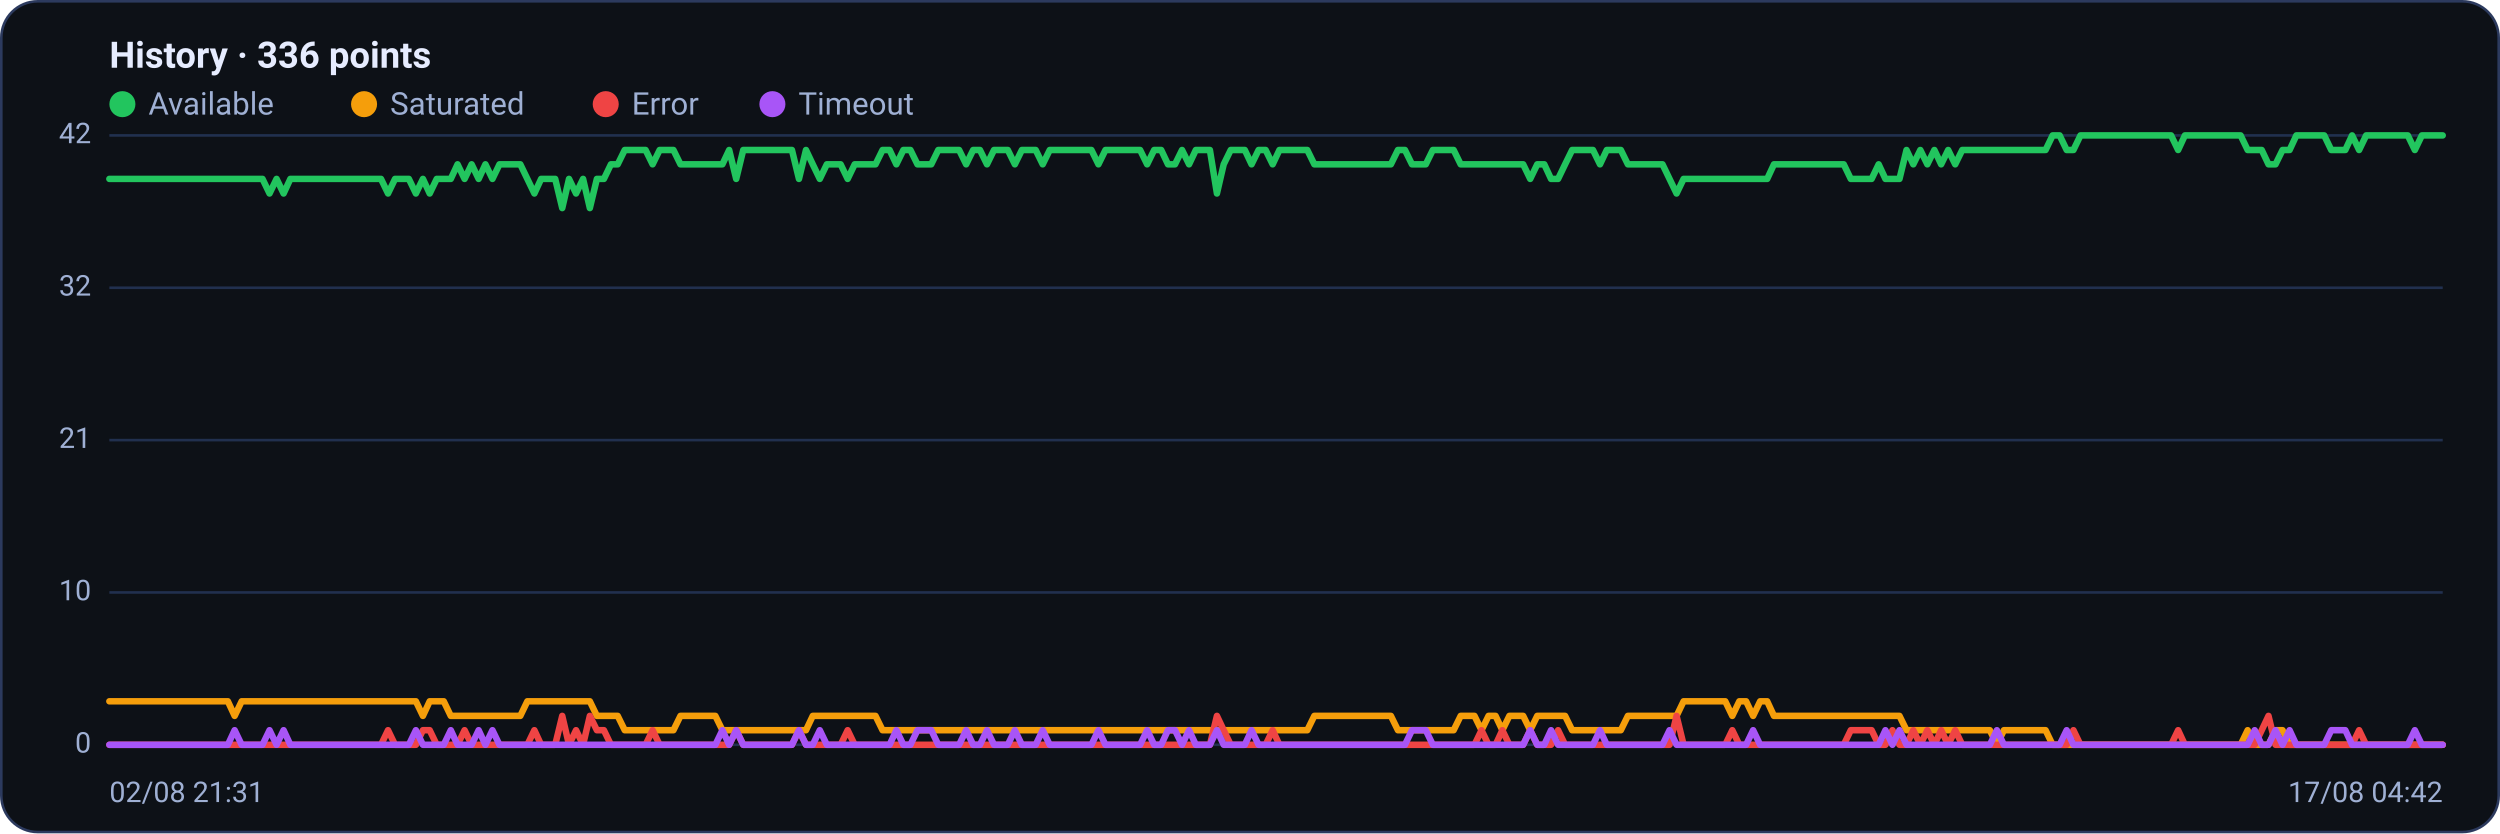
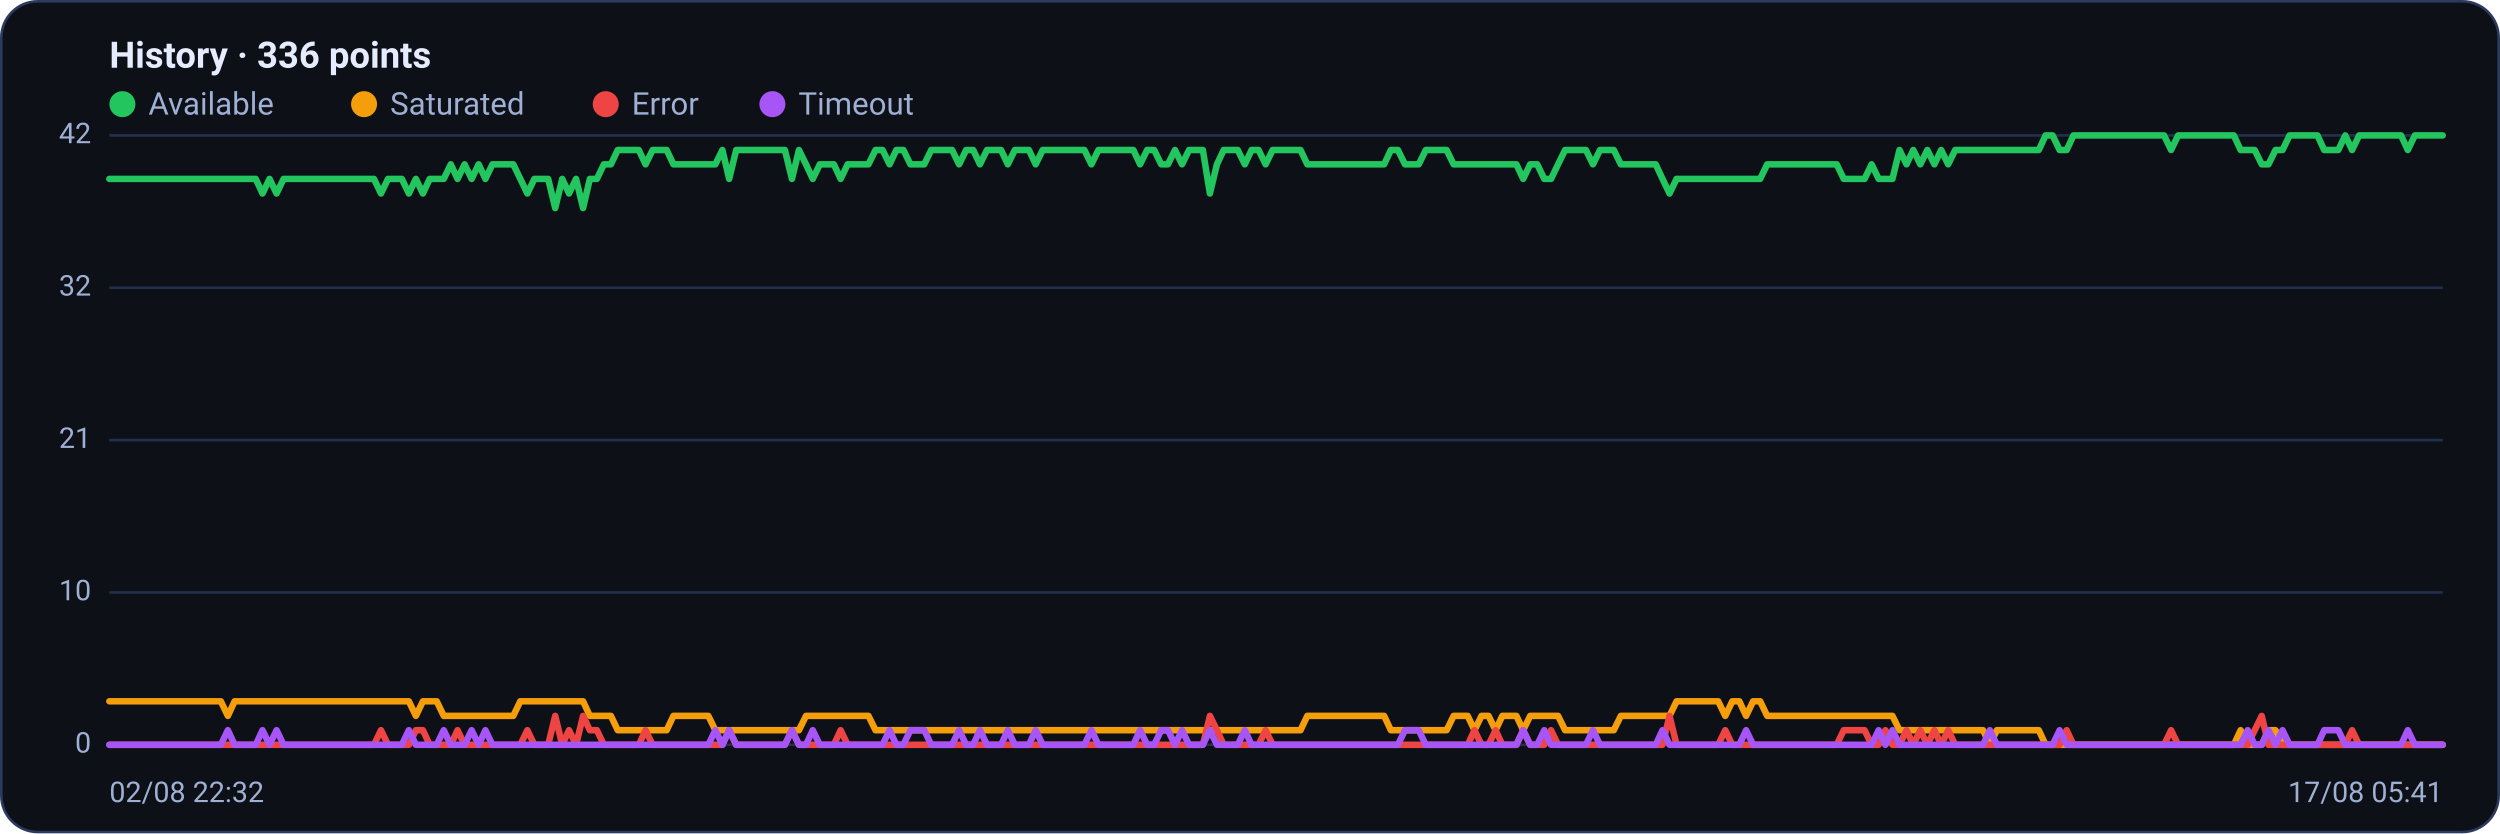
<svg xmlns="http://www.w3.org/2000/svg" viewBox="0 0 960 320" width="960" height="320" font-family="Segoe UI, system-ui, -apple-system, Roboto, Helvetica, Arial, sans-serif" role="img" aria-label="Availability history per region">
  <rect x="0.5" y="0.5" width="959" height="319" rx="14" fill="#0d1117" stroke="#2c3a5e" />
  <text x="42" y="26" font-size="14" font-weight="600" fill="#e6ecff">History · 336 points</text>
  <circle cx="47" cy="40" r="5" fill="#22c55e" />
  <text x="57" y="44" font-size="12" fill="#9fb0d4">Available</text>
  <circle cx="139.8" cy="40" r="5" fill="#f59e0b" />
  <text x="149.8" y="44" font-size="12" fill="#9fb0d4">Saturated</text>
  <circle cx="232.6" cy="40" r="5" fill="#ef4444" />
  <text x="242.6" y="44" font-size="12" fill="#9fb0d4">Error</text>
  <circle cx="296.6" cy="40" r="5" fill="#a855f7" />
  <text x="306.6" y="44" font-size="12" fill="#9fb0d4">Timeout</text>
  <line x1="42" y1="286.0" x2="938" y2="286.0" stroke="#21304f" stroke-width="1" />
  <text x="35" y="289.0" text-anchor="end" font-size="11" fill="#9fb0d4">0</text>
  <line x1="42" y1="227.5" x2="938" y2="227.5" stroke="#21304f" stroke-width="1" />
  <text x="35" y="230.5" text-anchor="end" font-size="11" fill="#9fb0d4">10</text>
  <line x1="42" y1="169.0" x2="938" y2="169.0" stroke="#21304f" stroke-width="1" />
  <text x="35" y="172.0" text-anchor="end" font-size="11" fill="#9fb0d4">21</text>
  <line x1="42" y1="110.5" x2="938" y2="110.5" stroke="#21304f" stroke-width="1" />
  <text x="35" y="113.5" text-anchor="end" font-size="11" fill="#9fb0d4">32</text>
  <line x1="42" y1="52.0" x2="938" y2="52.0" stroke="#21304f" stroke-width="1" />
  <text x="35" y="55.0" text-anchor="end" font-size="11" fill="#9fb0d4">42</text>
-   <polyline fill="none" stroke="#22c55e" stroke-width="2.5" stroke-linejoin="round" stroke-linecap="round" points="42.0,68.7 44.7,68.7 47.3,68.7 50.0,68.7 52.7,68.7 55.4,68.7 58.0,68.7 60.7,68.7 63.4,68.7 66.1,68.7 68.7,68.7 71.4,68.7 74.1,68.7 76.8,68.7 79.4,68.7 82.1,68.7 84.8,68.7 87.5,68.7 90.1,68.7 92.8,68.7 95.5,68.7 98.2,68.7 100.8,68.7 103.5,74.3 106.2,68.7 108.9,74.3 111.5,68.7 114.2,68.7 116.9,68.7 119.6,68.7 122.2,68.7 124.9,68.7 127.6,68.7 130.3,68.7 132.9,68.7 135.6,68.7 138.3,68.7 141.0,68.7 143.6,68.7 146.3,68.7 149.0,74.3 151.7,68.7 154.3,68.7 157.0,68.7 159.7,74.3 162.4,68.7 165.0,74.3 167.7,68.7 170.4,68.7 173.1,68.7 175.7,63.1 178.4,68.7 181.1,63.1 183.8,68.7 186.4,63.1 189.1,68.7 191.8,63.1 194.5,63.1 197.1,63.1 199.8,63.1 202.5,68.7 205.2,74.3 207.8,68.7 210.5,68.7 213.2,68.7 215.9,79.9 218.5,68.7 221.2,74.3 223.9,68.7 226.5,79.9 229.2,68.7 231.9,68.7 234.6,63.1 237.2,63.1 239.9,57.6 242.6,57.6 245.3,57.6 247.9,57.6 250.6,63.1 253.3,57.6 256.0,57.6 258.6,57.6 261.3,63.1 264.0,63.1 266.7,63.1 269.3,63.1 272.0,63.1 274.7,63.1 277.4,63.1 280.0,57.6 282.7,68.7 285.4,57.6 288.1,57.6 290.7,57.6 293.4,57.6 296.1,57.6 298.8,57.6 301.4,57.6 304.1,57.6 306.8,68.7 309.5,57.6 312.1,63.1 314.8,68.7 317.5,63.1 320.2,63.1 322.8,63.1 325.5,68.7 328.2,63.1 330.9,63.1 333.5,63.1 336.2,63.1 338.9,57.6 341.6,57.6 344.2,63.1 346.9,57.6 349.6,57.6 352.3,63.1 354.9,63.1 357.6,63.1 360.3,57.6 363.0,57.6 365.6,57.6 368.3,57.6 371.0,63.1 373.7,57.6 376.3,57.6 379.0,63.1 381.7,57.6 384.4,57.6 387.0,57.6 389.7,63.1 392.4,57.6 395.1,57.6 397.7,57.6 400.4,63.1 403.1,57.6 405.7,57.6 408.4,57.6 411.1,57.6 413.8,57.6 416.4,57.6 419.1,57.6 421.8,63.1 424.5,57.6 427.1,57.6 429.8,57.6 432.5,57.6 435.2,57.6 437.8,57.6 440.5,63.1 443.2,57.6 445.9,57.6 448.5,63.1 451.2,63.1 453.9,57.6 456.6,63.1 459.2,57.6 461.9,57.6 464.6,57.6 467.3,74.3 469.9,63.1 472.6,57.6 475.3,57.6 478.0,57.6 480.6,63.1 483.3,57.6 486.0,57.6 488.7,63.1 491.3,57.6 494.0,57.6 496.7,57.6 499.4,57.6 502.0,57.6 504.7,63.1 507.4,63.1 510.1,63.1 512.7,63.1 515.4,63.1 518.1,63.1 520.8,63.1 523.4,63.1 526.1,63.1 528.8,63.1 531.5,63.1 534.1,63.1 536.8,57.6 539.5,57.6 542.2,63.1 544.8,63.1 547.5,63.1 550.2,57.6 552.9,57.6 555.5,57.6 558.2,57.6 560.9,63.1 563.6,63.1 566.2,63.1 568.9,63.1 571.6,63.1 574.3,63.1 576.9,63.1 579.6,63.1 582.3,63.1 584.9,63.1 587.6,68.7 590.3,63.1 593.0,63.1 595.6,68.7 598.3,68.7 601.0,63.1 603.7,57.6 606.3,57.6 609.0,57.6 611.7,57.6 614.4,63.1 617.0,57.6 619.7,57.6 622.4,57.6 625.1,63.1 627.7,63.1 630.4,63.1 633.1,63.1 635.8,63.1 638.4,63.1 641.1,68.7 643.8,74.3 646.5,68.7 649.1,68.7 651.8,68.7 654.5,68.7 657.2,68.7 659.8,68.7 662.5,68.7 665.2,68.7 667.9,68.7 670.5,68.7 673.2,68.7 675.9,68.7 678.6,68.7 681.2,63.1 683.9,63.1 686.6,63.1 689.3,63.1 691.9,63.1 694.6,63.1 697.3,63.1 700.0,63.1 702.6,63.1 705.3,63.1 708.0,63.1 710.7,68.7 713.3,68.7 716.0,68.7 718.7,68.7 721.4,63.1 724.0,68.7 726.7,68.7 729.4,68.7 732.1,57.6 734.7,63.1 737.4,57.6 740.1,63.1 742.8,57.6 745.4,63.1 748.1,57.6 750.8,63.1 753.5,57.6 756.1,57.6 758.8,57.6 761.5,57.6 764.1,57.6 766.8,57.6 769.5,57.6 772.2,57.6 774.8,57.6 777.5,57.6 780.2,57.6 782.9,57.6 785.5,57.6 788.2,52.0 790.9,52.0 793.6,57.6 796.2,57.6 798.9,52.0 801.6,52.0 804.3,52.0 806.9,52.0 809.6,52.0 812.3,52.0 815.0,52.0 817.6,52.0 820.3,52.0 823.0,52.0 825.7,52.0 828.3,52.0 831.0,52.0 833.7,52.0 836.4,57.6 839.0,52.0 841.7,52.0 844.4,52.0 847.1,52.0 849.7,52.0 852.4,52.0 855.1,52.0 857.8,52.0 860.4,52.0 863.1,57.6 865.8,57.6 868.5,57.6 871.1,63.1 873.8,63.1 876.5,57.6 879.2,57.6 881.8,52.0 884.5,52.0 887.2,52.0 889.9,52.0 892.5,52.0 895.2,57.6 897.9,57.6 900.6,57.6 903.2,52.0 905.9,57.6 908.6,52.0 911.3,52.0 913.9,52.0 916.6,52.0 919.3,52.0 922.0,52.0 924.6,52.0 927.3,57.6 930.0,52.0 932.7,52.0 935.3,52.0 938.0,52.0" />
-   <polyline fill="none" stroke="#f59e0b" stroke-width="2.5" stroke-linejoin="round" stroke-linecap="round" points="42.0,269.3 44.7,269.3 47.3,269.3 50.0,269.3 52.7,269.3 55.4,269.3 58.0,269.3 60.7,269.3 63.4,269.3 66.1,269.3 68.7,269.3 71.4,269.3 74.1,269.3 76.8,269.3 79.4,269.3 82.1,269.3 84.8,269.3 87.5,269.3 90.1,274.9 92.8,269.3 95.5,269.3 98.2,269.3 100.8,269.3 103.5,269.3 106.2,269.3 108.9,269.3 111.5,269.3 114.2,269.3 116.9,269.3 119.6,269.3 122.2,269.3 124.9,269.3 127.6,269.3 130.3,269.3 132.9,269.3 135.6,269.3 138.3,269.3 141.0,269.3 143.6,269.3 146.3,269.3 149.0,269.3 151.7,269.3 154.3,269.3 157.0,269.3 159.7,269.3 162.4,274.9 165.0,269.3 167.7,269.3 170.4,269.3 173.1,274.9 175.7,274.9 178.4,274.9 181.1,274.9 183.8,274.9 186.4,274.9 189.1,274.9 191.8,274.9 194.5,274.9 197.1,274.9 199.8,274.9 202.5,269.3 205.2,269.3 207.8,269.3 210.5,269.3 213.2,269.3 215.9,269.3 218.5,269.3 221.2,269.3 223.9,269.3 226.5,269.3 229.2,274.9 231.9,274.9 234.6,274.9 237.2,274.9 239.9,280.4 242.6,280.4 245.3,280.4 247.9,280.4 250.6,280.4 253.3,280.4 256.0,280.4 258.6,280.4 261.3,274.9 264.0,274.9 266.7,274.9 269.3,274.9 272.0,274.9 274.7,274.9 277.4,280.4 280.0,280.4 282.7,280.4 285.4,280.4 288.1,280.4 290.7,280.4 293.4,280.4 296.1,280.4 298.8,280.4 301.4,280.4 304.1,280.4 306.8,280.4 309.5,280.4 312.1,274.9 314.8,274.9 317.5,274.9 320.2,274.9 322.8,274.9 325.5,274.9 328.2,274.9 330.9,274.9 333.5,274.9 336.2,274.9 338.9,280.4 341.6,280.4 344.2,280.4 346.9,280.4 349.6,280.4 352.3,280.4 354.9,280.4 357.6,280.4 360.3,280.4 363.0,280.4 365.6,280.4 368.3,280.4 371.0,280.4 373.7,280.4 376.3,280.4 379.0,280.4 381.7,280.4 384.4,280.4 387.0,280.4 389.7,280.4 392.4,280.4 395.1,280.4 397.7,280.4 400.4,280.4 403.1,280.4 405.7,280.4 408.4,280.4 411.1,280.4 413.8,280.4 416.4,280.4 419.1,280.4 421.8,280.4 424.5,280.4 427.1,280.4 429.8,280.4 432.5,280.4 435.2,280.4 437.8,280.4 440.5,280.4 443.2,280.4 445.9,280.4 448.5,280.4 451.2,280.4 453.9,280.4 456.6,280.4 459.2,280.4 461.9,280.4 464.6,280.4 467.3,280.4 469.9,280.4 472.6,280.4 475.3,280.4 478.0,280.4 480.6,280.4 483.3,280.4 486.0,280.4 488.7,280.4 491.3,280.4 494.0,280.4 496.7,280.4 499.4,280.4 502.0,280.4 504.7,274.9 507.4,274.9 510.1,274.9 512.7,274.9 515.4,274.9 518.1,274.9 520.8,274.9 523.4,274.9 526.1,274.9 528.8,274.9 531.5,274.9 534.1,274.9 536.8,280.4 539.5,280.4 542.2,280.4 544.8,280.4 547.5,280.4 550.2,280.4 552.9,280.4 555.5,280.4 558.2,280.4 560.9,274.9 563.6,274.9 566.2,274.9 568.9,280.4 571.6,274.9 574.3,274.9 576.9,280.4 579.6,274.9 582.3,274.9 584.9,274.9 587.6,280.4 590.3,274.9 593.0,274.9 595.6,274.9 598.3,274.9 601.0,274.9 603.7,280.4 606.3,280.4 609.0,280.4 611.7,280.4 614.4,280.4 617.0,280.4 619.7,280.4 622.4,280.4 625.1,274.9 627.7,274.9 630.4,274.9 633.1,274.9 635.8,274.9 638.4,274.9 641.1,274.9 643.8,274.9 646.5,269.3 649.1,269.3 651.8,269.3 654.5,269.3 657.2,269.3 659.8,269.3 662.5,269.3 665.2,274.9 667.9,269.3 670.5,269.3 673.2,274.9 675.9,269.3 678.6,269.3 681.2,274.9 683.9,274.9 686.6,274.9 689.3,274.9 691.9,274.9 694.6,274.9 697.3,274.9 700.0,274.9 702.6,274.9 705.3,274.9 708.0,274.9 710.7,274.9 713.3,274.9 716.0,274.9 718.7,274.9 721.4,274.9 724.0,274.9 726.7,274.9 729.4,274.9 732.1,280.4 734.7,280.4 737.4,280.4 740.1,280.4 742.8,280.4 745.4,280.4 748.1,280.4 750.8,280.4 753.5,280.4 756.1,280.4 758.8,280.4 761.5,280.4 764.1,280.4 766.8,286.0 769.5,280.4 772.2,280.4 774.8,280.4 777.5,280.4 780.2,280.4 782.9,280.4 785.5,280.4 788.2,286.0 790.9,286.0 793.6,286.0 796.2,286.0 798.9,286.0 801.6,286.0 804.3,286.0 806.9,286.0 809.6,286.0 812.3,286.0 815.0,286.0 817.6,286.0 820.3,286.0 823.0,286.0 825.7,286.0 828.3,286.0 831.0,286.0 833.7,286.0 836.4,286.0 839.0,286.0 841.7,286.0 844.4,286.0 847.1,286.0 849.7,286.0 852.4,286.0 855.1,286.0 857.8,286.0 860.4,286.0 863.1,280.4 865.8,286.0 868.5,286.0 871.1,286.0 873.8,280.4 876.5,280.4 879.2,286.0 881.8,286.0 884.5,286.0 887.2,286.0 889.9,286.0 892.5,286.0 895.2,286.0 897.9,286.0 900.6,286.0 903.2,286.0 905.9,286.0 908.6,286.0 911.3,286.0 913.9,286.0 916.6,286.0 919.3,286.0 922.0,286.0 924.6,286.0 927.3,286.0 930.0,286.0 932.7,286.0 935.3,286.0 938.0,286.0" />
-   <polyline fill="none" stroke="#ef4444" stroke-width="2.5" stroke-linejoin="round" stroke-linecap="round" points="42.0,286.0 44.7,286.0 47.3,286.0 50.0,286.0 52.7,286.0 55.4,286.0 58.0,286.0 60.7,286.0 63.4,286.0 66.1,286.0 68.7,286.0 71.4,286.0 74.1,286.0 76.8,286.0 79.4,286.0 82.1,286.0 84.8,286.0 87.5,286.0 90.1,286.0 92.8,286.0 95.5,286.0 98.2,286.0 100.8,286.0 103.5,286.0 106.2,286.0 108.9,286.0 111.5,286.0 114.2,286.0 116.9,286.0 119.6,286.0 122.2,286.0 124.9,286.0 127.6,286.0 130.3,286.0 132.9,286.0 135.6,286.0 138.3,286.0 141.0,286.0 143.6,286.0 146.3,286.0 149.0,280.4 151.7,286.0 154.3,286.0 157.0,286.0 159.7,286.0 162.4,280.4 165.0,280.4 167.7,286.0 170.4,286.0 173.1,286.0 175.7,286.0 178.4,280.4 181.1,286.0 183.8,286.0 186.4,286.0 189.1,286.0 191.8,286.0 194.5,286.0 197.1,286.0 199.8,286.0 202.5,286.0 205.2,280.4 207.8,286.0 210.5,286.0 213.2,286.0 215.9,274.9 218.5,286.0 221.2,280.4 223.9,286.0 226.5,274.9 229.2,280.4 231.9,280.4 234.6,286.0 237.2,286.0 239.9,286.0 242.6,286.0 245.3,286.0 247.9,286.0 250.6,280.4 253.3,286.0 256.0,286.0 258.6,286.0 261.3,286.0 264.0,286.0 266.7,286.0 269.3,286.0 272.0,286.0 274.7,286.0 277.4,286.0 280.0,286.0 282.7,280.4 285.4,286.0 288.1,286.0 290.7,286.0 293.4,286.0 296.1,286.0 298.8,286.0 301.4,286.0 304.1,286.0 306.8,280.4 309.5,286.0 312.1,286.0 314.8,286.0 317.5,286.0 320.2,286.0 322.8,286.0 325.5,280.4 328.2,286.0 330.9,286.0 333.5,286.0 336.2,286.0 338.9,286.0 341.6,286.0 344.2,286.0 346.9,286.0 349.6,286.0 352.3,286.0 354.9,286.0 357.6,286.0 360.3,286.0 363.0,286.0 365.6,286.0 368.3,286.0 371.0,286.0 373.7,286.0 376.3,286.0 379.0,286.0 381.7,286.0 384.4,286.0 387.0,286.0 389.7,286.0 392.4,286.0 395.1,286.0 397.7,286.0 400.4,286.0 403.1,286.0 405.7,286.0 408.4,286.0 411.1,286.0 413.8,286.0 416.4,286.0 419.1,286.0 421.8,286.0 424.5,286.0 427.1,286.0 429.8,286.0 432.5,286.0 435.2,286.0 437.8,286.0 440.5,286.0 443.2,286.0 445.9,286.0 448.5,286.0 451.2,286.0 453.9,286.0 456.6,286.0 459.2,286.0 461.9,286.0 464.6,286.0 467.3,274.9 469.9,280.4 472.6,286.0 475.3,286.0 478.0,286.0 480.6,286.0 483.3,286.0 486.0,286.0 488.7,280.4 491.3,286.0 494.0,286.0 496.7,286.0 499.4,286.0 502.0,286.0 504.7,286.0 507.4,286.0 510.1,286.0 512.7,286.0 515.4,286.0 518.1,286.0 520.8,286.0 523.4,286.0 526.1,286.0 528.8,286.0 531.5,286.0 534.1,286.0 536.8,286.0 539.5,286.0 542.2,286.0 544.8,286.0 547.5,286.0 550.2,286.0 552.9,286.0 555.5,286.0 558.2,286.0 560.9,286.0 563.6,286.0 566.2,286.0 568.9,280.4 571.6,286.0 574.3,286.0 576.9,280.4 579.6,286.0 582.3,286.0 584.9,286.0 587.6,280.4 590.3,286.0 593.0,286.0 595.6,286.0 598.3,280.4 601.0,286.0 603.7,286.0 606.3,286.0 609.0,286.0 611.7,286.0 614.4,286.0 617.0,286.0 619.7,286.0 622.4,286.0 625.1,286.0 627.7,286.0 630.4,286.0 633.1,286.0 635.8,286.0 638.4,286.0 641.1,286.0 643.8,274.9 646.5,286.0 649.1,286.0 651.8,286.0 654.5,286.0 657.2,286.0 659.8,286.0 662.5,286.0 665.2,280.4 667.9,286.0 670.5,286.0 673.2,286.0 675.9,286.0 678.6,286.0 681.2,286.0 683.9,286.0 686.6,286.0 689.3,286.0 691.9,286.0 694.6,286.0 697.3,286.0 700.0,286.0 702.6,286.0 705.3,286.0 708.0,286.0 710.7,280.4 713.3,280.4 716.0,280.4 718.7,280.4 721.4,286.0 724.0,286.0 726.7,280.4 729.4,286.0 732.1,286.0 734.7,280.4 737.4,286.0 740.1,280.4 742.8,286.0 745.4,280.4 748.1,286.0 750.8,280.4 753.5,286.0 756.1,286.0 758.8,286.0 761.5,286.0 764.1,286.0 766.8,286.0 769.5,286.0 772.2,286.0 774.8,286.0 777.5,286.0 780.2,286.0 782.9,286.0 785.5,286.0 788.2,286.0 790.9,286.0 793.6,286.0 796.2,280.4 798.9,286.0 801.6,286.0 804.3,286.0 806.9,286.0 809.6,286.0 812.3,286.0 815.0,286.0 817.6,286.0 820.3,286.0 823.0,286.0 825.7,286.0 828.3,286.0 831.0,286.0 833.7,286.0 836.4,280.4 839.0,286.0 841.7,286.0 844.4,286.0 847.1,286.0 849.7,286.0 852.4,286.0 855.1,286.0 857.8,286.0 860.4,286.0 863.1,286.0 865.8,286.0 868.5,280.4 871.1,274.9 873.8,286.0 876.5,286.0 879.2,286.0 881.8,286.0 884.5,286.0 887.2,286.0 889.9,286.0 892.5,286.0 895.2,286.0 897.9,286.0 900.6,286.0 903.2,286.0 905.9,280.4 908.6,286.0 911.3,286.0 913.9,286.0 916.6,286.0 919.3,286.0 922.0,286.0 924.6,286.0 927.3,286.0 930.0,286.0 932.7,286.0 935.3,286.0 938.0,286.0" />
-   <polyline fill="none" stroke="#a855f7" stroke-width="2.5" stroke-linejoin="round" stroke-linecap="round" points="42.0,286.0 44.7,286.0 47.3,286.0 50.0,286.0 52.7,286.0 55.4,286.0 58.0,286.0 60.7,286.0 63.4,286.0 66.1,286.0 68.7,286.0 71.4,286.0 74.1,286.0 76.8,286.0 79.4,286.0 82.1,286.0 84.8,286.0 87.5,286.0 90.1,280.4 92.8,286.0 95.5,286.0 98.2,286.0 100.8,286.0 103.5,280.4 106.2,286.0 108.9,280.4 111.5,286.0 114.2,286.0 116.9,286.0 119.6,286.0 122.2,286.0 124.9,286.0 127.6,286.0 130.3,286.0 132.9,286.0 135.6,286.0 138.3,286.0 141.0,286.0 143.6,286.0 146.3,286.0 149.0,286.0 151.7,286.0 154.3,286.0 157.0,286.0 159.7,280.4 162.4,286.0 165.0,286.0 167.7,286.0 170.4,286.0 173.1,280.4 175.7,286.0 178.4,286.0 181.1,286.0 183.8,280.4 186.4,286.0 189.1,280.4 191.8,286.0 194.5,286.0 197.1,286.0 199.8,286.0 202.5,286.0 205.2,286.0 207.8,286.0 210.5,286.0 213.2,286.0 215.9,286.0 218.5,286.0 221.2,286.0 223.9,286.0 226.5,286.0 229.2,286.0 231.9,286.0 234.6,286.0 237.2,286.0 239.9,286.0 242.6,286.0 245.3,286.0 247.9,286.0 250.6,286.0 253.3,286.0 256.0,286.0 258.6,286.0 261.3,286.0 264.0,286.0 266.7,286.0 269.3,286.0 272.0,286.0 274.7,286.0 277.4,280.4 280.0,286.0 282.7,280.4 285.4,286.0 288.1,286.0 290.7,286.0 293.4,286.0 296.1,286.0 298.8,286.0 301.4,286.0 304.1,286.0 306.8,280.4 309.5,286.0 312.1,286.0 314.8,280.4 317.5,286.0 320.2,286.0 322.8,286.0 325.5,286.0 328.2,286.0 330.9,286.0 333.5,286.0 336.2,286.0 338.9,286.0 341.6,286.0 344.2,280.4 346.9,286.0 349.6,286.0 352.3,280.4 354.9,280.4 357.6,280.4 360.3,286.0 363.0,286.0 365.6,286.0 368.3,286.0 371.0,280.4 373.7,286.0 376.3,286.0 379.0,280.4 381.7,286.0 384.4,286.0 387.0,286.0 389.7,280.4 392.4,286.0 395.1,286.0 397.7,286.0 400.4,280.4 403.1,286.0 405.7,286.0 408.4,286.0 411.1,286.0 413.8,286.0 416.4,286.0 419.1,286.0 421.8,280.4 424.5,286.0 427.1,286.0 429.8,286.0 432.5,286.0 435.2,286.0 437.8,286.0 440.5,280.4 443.2,286.0 445.9,286.0 448.5,280.4 451.2,280.4 453.9,286.0 456.6,280.4 459.2,286.0 461.9,286.0 464.6,286.0 467.3,280.4 469.9,286.0 472.6,286.0 475.3,286.0 478.0,286.0 480.6,280.4 483.3,286.0 486.0,286.0 488.7,286.0 491.3,286.0 494.0,286.0 496.7,286.0 499.4,286.0 502.0,286.0 504.7,286.0 507.4,286.0 510.1,286.0 512.7,286.0 515.4,286.0 518.1,286.0 520.8,286.0 523.4,286.0 526.1,286.0 528.8,286.0 531.5,286.0 534.1,286.0 536.8,286.0 539.5,286.0 542.2,280.4 544.8,280.4 547.5,280.4 550.2,286.0 552.9,286.0 555.5,286.0 558.2,286.0 560.9,286.0 563.6,286.0 566.2,286.0 568.9,286.0 571.6,286.0 574.3,286.0 576.9,286.0 579.6,286.0 582.3,286.0 584.9,286.0 587.6,280.4 590.3,286.0 593.0,286.0 595.6,280.4 598.3,286.0 601.0,286.0 603.7,286.0 606.3,286.0 609.0,286.0 611.7,286.0 614.4,280.4 617.0,286.0 619.7,286.0 622.4,286.0 625.1,286.0 627.7,286.0 630.4,286.0 633.1,286.0 635.8,286.0 638.4,286.0 641.1,280.4 643.8,286.0 646.5,286.0 649.1,286.0 651.8,286.0 654.5,286.0 657.2,286.0 659.8,286.0 662.5,286.0 665.2,286.0 667.9,286.0 670.5,286.0 673.2,280.4 675.9,286.0 678.6,286.0 681.2,286.0 683.9,286.0 686.6,286.0 689.3,286.0 691.9,286.0 694.6,286.0 697.3,286.0 700.0,286.0 702.6,286.0 705.3,286.0 708.0,286.0 710.7,286.0 713.3,286.0 716.0,286.0 718.7,286.0 721.4,286.0 724.0,280.4 726.7,286.0 729.4,280.4 732.1,286.0 734.7,286.0 737.4,286.0 740.1,286.0 742.8,286.0 745.4,286.0 748.1,286.0 750.8,286.0 753.5,286.0 756.1,286.0 758.8,286.0 761.5,286.0 764.1,286.0 766.8,280.4 769.5,286.0 772.2,286.0 774.8,286.0 777.5,286.0 780.2,286.0 782.9,286.0 785.5,286.0 788.2,286.0 790.9,286.0 793.6,280.4 796.2,286.0 798.9,286.0 801.6,286.0 804.3,286.0 806.9,286.0 809.6,286.0 812.3,286.0 815.0,286.0 817.6,286.0 820.3,286.0 823.0,286.0 825.7,286.0 828.3,286.0 831.0,286.0 833.7,286.0 836.4,286.0 839.0,286.0 841.7,286.0 844.4,286.0 847.1,286.0 849.7,286.0 852.4,286.0 855.1,286.0 857.8,286.0 860.4,286.0 863.1,286.0 865.8,280.4 868.5,286.0 871.1,286.0 873.8,280.4 876.5,286.0 879.2,280.4 881.8,286.0 884.5,286.0 887.2,286.0 889.9,286.0 892.5,286.0 895.2,280.4 897.9,280.4 900.6,280.4 903.2,286.0 905.9,286.0 908.6,286.0 911.3,286.0 913.9,286.0 916.6,286.0 919.3,286.0 922.0,286.0 924.6,286.0 927.3,280.4 930.0,286.0 932.7,286.0 935.3,286.0 938.0,286.0" />
-   <text x="42" y="308" font-size="11" fill="#9fb0d4">02/08 21:31</text>
-   <text x="938" y="308" text-anchor="end" font-size="11" fill="#9fb0d4">17/08 04:42</text>
+   <polyline fill="none" stroke="#22c55e" stroke-width="2.5" stroke-linejoin="round" stroke-linecap="round" points="42.0,68.7 44.7,68.7 47.3,68.7 50.0,68.7 52.7,68.7 55.4,68.7 58.0,68.7 60.7,68.7 63.4,68.7 66.1,68.7 68.7,68.7 71.4,68.7 74.1,68.7 76.8,68.7 79.4,68.7 82.1,68.7 84.8,68.7 87.5,68.7 90.1,68.7 92.8,68.7 95.5,68.7 98.2,68.7 100.8,74.3 103.5,68.7 106.2,74.3 108.9,68.7 111.5,68.7 114.2,68.7 116.9,68.7 119.6,68.7 122.2,68.7 124.9,68.7 127.6,68.7 130.3,68.7 132.9,68.7 135.6,68.7 138.3,68.7 141.0,68.7 143.6,68.7 146.3,74.3 149.0,68.7 151.7,68.7 154.3,68.7 157.0,74.3 159.7,68.7 162.4,74.3 165.0,68.7 167.7,68.7 170.4,68.7 173.1,63.1 175.7,68.7 178.4,63.1 181.1,68.7 183.8,63.1 186.4,68.7 189.1,63.1 191.8,63.1 194.5,63.1 197.1,63.1 199.8,68.7 202.5,74.3 205.2,68.7 207.8,68.7 210.5,68.7 213.2,79.9 215.9,68.7 218.5,74.3 221.2,68.7 223.9,79.9 226.5,68.7 229.2,68.7 231.9,63.1 234.6,63.1 237.2,57.6 239.9,57.6 242.6,57.6 245.3,57.6 247.9,63.1 250.6,57.6 253.3,57.6 256.0,57.6 258.6,63.1 261.3,63.1 264.0,63.1 266.7,63.1 269.3,63.1 272.0,63.1 274.7,63.1 277.4,57.6 280.0,68.7 282.7,57.6 285.4,57.6 288.1,57.6 290.7,57.6 293.4,57.6 296.1,57.6 298.8,57.6 301.4,57.6 304.1,68.7 306.8,57.6 309.5,63.1 312.1,68.7 314.8,63.1 317.5,63.1 320.2,63.1 322.8,68.7 325.5,63.1 328.2,63.1 330.9,63.1 333.5,63.1 336.2,57.6 338.9,57.6 341.6,63.1 344.2,57.6 346.9,57.6 349.6,63.1 352.3,63.1 354.9,63.1 357.6,57.6 360.3,57.6 363.0,57.6 365.6,57.6 368.3,63.1 371.0,57.6 373.7,57.6 376.3,63.1 379.0,57.6 381.7,57.6 384.4,57.6 387.0,63.1 389.7,57.6 392.4,57.6 395.1,57.6 397.7,63.1 400.4,57.6 403.1,57.6 405.7,57.6 408.4,57.6 411.1,57.6 413.8,57.6 416.4,57.6 419.1,63.1 421.8,57.6 424.5,57.6 427.1,57.6 429.8,57.6 432.5,57.6 435.2,57.6 437.8,63.1 440.5,57.6 443.2,57.6 445.9,63.1 448.5,63.1 451.2,57.6 453.9,63.1 456.6,57.6 459.2,57.6 461.9,57.6 464.6,74.3 467.3,63.1 469.9,57.6 472.6,57.6 475.3,57.6 478.0,63.1 480.6,57.6 483.3,57.6 486.0,63.1 488.7,57.6 491.3,57.6 494.0,57.6 496.7,57.6 499.4,57.6 502.0,63.1 504.7,63.1 507.4,63.1 510.1,63.1 512.7,63.1 515.4,63.1 518.1,63.1 520.8,63.1 523.4,63.1 526.1,63.1 528.8,63.1 531.5,63.1 534.1,57.6 536.8,57.6 539.5,63.1 542.2,63.1 544.8,63.1 547.5,57.6 550.2,57.6 552.9,57.6 555.5,57.6 558.2,63.1 560.9,63.1 563.6,63.1 566.2,63.1 568.9,63.1 571.6,63.1 574.3,63.1 576.9,63.1 579.6,63.1 582.3,63.1 584.9,68.7 587.6,63.1 590.3,63.1 593.0,68.7 595.6,68.7 598.3,63.1 601.0,57.6 603.7,57.6 606.3,57.6 609.0,57.6 611.7,63.1 614.4,57.6 617.0,57.6 619.7,57.6 622.4,63.1 625.1,63.1 627.7,63.1 630.4,63.1 633.1,63.1 635.8,63.1 638.4,68.7 641.1,74.3 643.8,68.7 646.5,68.7 649.1,68.7 651.8,68.7 654.5,68.7 657.2,68.7 659.8,68.7 662.5,68.7 665.2,68.7 667.9,68.7 670.5,68.7 673.2,68.7 675.9,68.7 678.6,63.1 681.2,63.1 683.9,63.1 686.6,63.1 689.3,63.1 691.9,63.1 694.6,63.1 697.3,63.1 700.0,63.1 702.6,63.1 705.3,63.1 708.0,68.7 710.7,68.7 713.3,68.7 716.0,68.7 718.7,63.1 721.4,68.7 724.0,68.7 726.7,68.7 729.4,57.6 732.1,63.1 734.7,57.6 737.4,63.1 740.1,57.6 742.8,63.1 745.4,57.6 748.1,63.1 750.8,57.6 753.5,57.6 756.1,57.6 758.8,57.6 761.5,57.6 764.1,57.6 766.8,57.6 769.5,57.6 772.2,57.6 774.8,57.6 777.5,57.6 780.2,57.6 782.9,57.6 785.5,52.0 788.2,52.0 790.9,57.6 793.6,57.6 796.2,52.0 798.9,52.0 801.6,52.0 804.3,52.0 806.9,52.0 809.6,52.0 812.3,52.0 815.0,52.0 817.6,52.0 820.3,52.0 823.0,52.0 825.7,52.0 828.3,52.0 831.0,52.0 833.7,57.6 836.4,52.0 839.0,52.0 841.7,52.0 844.4,52.0 847.1,52.0 849.7,52.0 852.4,52.0 855.1,52.0 857.8,52.0 860.4,57.6 863.1,57.6 865.8,57.6 868.5,63.1 871.1,63.1 873.8,57.6 876.5,57.6 879.2,52.0 881.8,52.0 884.5,52.0 887.2,52.0 889.9,52.0 892.5,57.6 895.2,57.6 897.9,57.6 900.6,52.0 903.2,57.6 905.9,52.0 908.6,52.0 911.3,52.0 913.9,52.0 916.6,52.0 919.3,52.0 922.0,52.0 924.6,57.6 927.3,52.0 930.0,52.0 932.7,52.0 935.3,52.0 938.0,52.0" />
+   <polyline fill="none" stroke="#f59e0b" stroke-width="2.5" stroke-linejoin="round" stroke-linecap="round" points="42.0,269.3 44.7,269.3 47.3,269.3 50.0,269.3 52.7,269.3 55.4,269.3 58.0,269.3 60.7,269.3 63.4,269.3 66.1,269.3 68.7,269.3 71.4,269.3 74.1,269.3 76.8,269.3 79.4,269.3 82.1,269.3 84.8,269.3 87.5,274.9 90.1,269.3 92.8,269.3 95.5,269.3 98.2,269.3 100.8,269.3 103.5,269.3 106.2,269.3 108.9,269.3 111.5,269.3 114.2,269.3 116.9,269.3 119.6,269.3 122.2,269.3 124.9,269.3 127.6,269.3 130.3,269.3 132.9,269.3 135.6,269.3 138.3,269.3 141.0,269.3 143.6,269.3 146.3,269.3 149.0,269.3 151.7,269.3 154.3,269.3 157.0,269.3 159.7,274.9 162.4,269.3 165.0,269.3 167.7,269.3 170.4,274.9 173.1,274.9 175.7,274.9 178.4,274.9 181.1,274.9 183.8,274.9 186.4,274.9 189.1,274.9 191.8,274.9 194.5,274.9 197.1,274.9 199.8,269.3 202.5,269.3 205.2,269.3 207.8,269.3 210.5,269.3 213.2,269.3 215.9,269.3 218.5,269.3 221.2,269.3 223.9,269.3 226.5,274.9 229.2,274.9 231.9,274.9 234.6,274.9 237.2,280.4 239.9,280.4 242.6,280.4 245.3,280.4 247.9,280.4 250.6,280.4 253.3,280.4 256.0,280.4 258.6,274.9 261.3,274.9 264.0,274.9 266.7,274.9 269.3,274.9 272.0,274.9 274.7,280.4 277.4,280.4 280.0,280.4 282.7,280.4 285.4,280.4 288.1,280.4 290.7,280.4 293.4,280.4 296.1,280.4 298.8,280.4 301.4,280.4 304.1,280.4 306.8,280.4 309.5,274.9 312.1,274.9 314.8,274.9 317.5,274.9 320.2,274.9 322.8,274.9 325.5,274.9 328.2,274.9 330.9,274.9 333.5,274.9 336.2,280.4 338.9,280.4 341.6,280.4 344.2,280.4 346.9,280.4 349.6,280.4 352.3,280.4 354.9,280.4 357.6,280.4 360.3,280.4 363.0,280.4 365.6,280.4 368.3,280.4 371.0,280.4 373.7,280.4 376.3,280.4 379.0,280.4 381.7,280.4 384.4,280.4 387.0,280.4 389.7,280.4 392.4,280.4 395.1,280.4 397.7,280.4 400.4,280.4 403.1,280.4 405.7,280.4 408.4,280.4 411.1,280.4 413.8,280.4 416.4,280.4 419.1,280.4 421.8,280.4 424.5,280.4 427.1,280.4 429.8,280.4 432.5,280.4 435.2,280.4 437.8,280.4 440.5,280.4 443.2,280.4 445.9,280.4 448.5,280.4 451.2,280.4 453.9,280.4 456.6,280.4 459.2,280.4 461.9,280.4 464.6,280.4 467.3,280.4 469.9,280.4 472.6,280.4 475.3,280.4 478.0,280.4 480.6,280.4 483.3,280.4 486.0,280.4 488.7,280.4 491.3,280.4 494.0,280.4 496.7,280.4 499.4,280.4 502.0,274.9 504.7,274.9 507.4,274.9 510.1,274.9 512.7,274.9 515.4,274.9 518.1,274.9 520.8,274.9 523.4,274.9 526.1,274.9 528.8,274.9 531.5,274.9 534.1,280.4 536.8,280.4 539.5,280.4 542.2,280.4 544.8,280.4 547.5,280.4 550.2,280.4 552.9,280.4 555.5,280.4 558.2,274.9 560.9,274.9 563.6,274.9 566.2,280.4 568.9,274.9 571.6,274.9 574.3,280.4 576.9,274.9 579.6,274.9 582.3,274.9 584.9,280.4 587.6,274.9 590.3,274.9 593.0,274.9 595.6,274.9 598.3,274.9 601.0,280.4 603.7,280.4 606.3,280.4 609.0,280.4 611.7,280.4 614.4,280.4 617.0,280.4 619.7,280.4 622.4,274.9 625.1,274.9 627.7,274.9 630.4,274.9 633.1,274.9 635.8,274.9 638.4,274.9 641.1,274.9 643.8,269.3 646.5,269.3 649.1,269.3 651.8,269.3 654.5,269.3 657.2,269.3 659.8,269.3 662.5,274.9 665.2,269.3 667.9,269.3 670.5,274.9 673.2,269.3 675.9,269.3 678.6,274.9 681.2,274.9 683.9,274.9 686.6,274.9 689.3,274.9 691.9,274.9 694.6,274.9 697.3,274.9 700.0,274.9 702.6,274.9 705.3,274.9 708.0,274.9 710.7,274.9 713.3,274.9 716.0,274.9 718.7,274.9 721.4,274.9 724.0,274.9 726.7,274.9 729.4,280.4 732.1,280.4 734.7,280.4 737.4,280.4 740.1,280.4 742.8,280.4 745.4,280.4 748.1,280.4 750.8,280.4 753.5,280.4 756.1,280.4 758.8,280.4 761.5,280.4 764.1,286.0 766.8,280.4 769.5,280.4 772.2,280.4 774.8,280.4 777.5,280.4 780.2,280.4 782.9,280.4 785.5,286.0 788.2,286.0 790.9,286.0 793.6,286.0 796.2,286.0 798.9,286.0 801.6,286.0 804.3,286.0 806.9,286.0 809.6,286.0 812.3,286.0 815.0,286.0 817.6,286.0 820.3,286.0 823.0,286.0 825.7,286.0 828.3,286.0 831.0,286.0 833.7,286.0 836.4,286.0 839.0,286.0 841.7,286.0 844.4,286.0 847.1,286.0 849.7,286.0 852.4,286.0 855.1,286.0 857.8,286.0 860.4,280.4 863.1,286.0 865.8,286.0 868.5,286.0 871.1,280.4 873.8,280.4 876.5,286.0 879.2,286.0 881.8,286.0 884.5,286.0 887.2,286.0 889.9,286.0 892.5,286.0 895.2,286.0 897.9,286.0 900.6,286.0 903.2,286.0 905.9,286.0 908.6,286.0 911.3,286.0 913.9,286.0 916.6,286.0 919.3,286.0 922.0,286.0 924.6,286.0 927.3,286.0 930.0,286.0 932.7,286.0 935.3,286.0 938.0,286.0" />
+   <polyline fill="none" stroke="#ef4444" stroke-width="2.5" stroke-linejoin="round" stroke-linecap="round" points="42.0,286.0 44.7,286.0 47.3,286.0 50.0,286.0 52.7,286.0 55.4,286.0 58.0,286.0 60.7,286.0 63.4,286.0 66.1,286.0 68.7,286.0 71.4,286.0 74.1,286.0 76.8,286.0 79.4,286.0 82.1,286.0 84.8,286.0 87.5,286.0 90.1,286.0 92.8,286.0 95.5,286.0 98.2,286.0 100.8,286.0 103.5,286.0 106.2,286.0 108.9,286.0 111.5,286.0 114.2,286.0 116.9,286.0 119.6,286.0 122.2,286.0 124.9,286.0 127.6,286.0 130.3,286.0 132.9,286.0 135.6,286.0 138.3,286.0 141.0,286.0 143.6,286.0 146.3,280.4 149.0,286.0 151.7,286.0 154.3,286.0 157.0,286.0 159.7,280.4 162.4,280.4 165.0,286.0 167.7,286.0 170.4,286.0 173.1,286.0 175.7,280.4 178.4,286.0 181.1,286.0 183.8,286.0 186.4,286.0 189.1,286.0 191.8,286.0 194.5,286.0 197.1,286.0 199.8,286.0 202.5,280.4 205.2,286.0 207.8,286.0 210.5,286.0 213.2,274.9 215.9,286.0 218.5,280.4 221.2,286.0 223.9,274.9 226.5,280.4 229.2,280.4 231.9,286.0 234.6,286.0 237.2,286.0 239.9,286.0 242.6,286.0 245.3,286.0 247.9,280.4 250.6,286.0 253.3,286.0 256.0,286.0 258.6,286.0 261.3,286.0 264.0,286.0 266.7,286.0 269.3,286.0 272.0,286.0 274.7,286.0 277.4,286.0 280.0,280.4 282.7,286.0 285.4,286.0 288.1,286.0 290.7,286.0 293.4,286.0 296.1,286.0 298.8,286.0 301.4,286.0 304.1,280.4 306.8,286.0 309.5,286.0 312.1,286.0 314.8,286.0 317.5,286.0 320.2,286.0 322.8,280.4 325.5,286.0 328.2,286.0 330.9,286.0 333.5,286.0 336.2,286.0 338.9,286.0 341.6,286.0 344.2,286.0 346.9,286.0 349.6,286.0 352.3,286.0 354.9,286.0 357.6,286.0 360.3,286.0 363.0,286.0 365.6,286.0 368.3,286.0 371.0,286.0 373.7,286.0 376.3,286.0 379.0,286.0 381.7,286.0 384.4,286.0 387.0,286.0 389.7,286.0 392.4,286.0 395.1,286.0 397.7,286.0 400.4,286.0 403.1,286.0 405.7,286.0 408.4,286.0 411.1,286.0 413.8,286.0 416.4,286.0 419.1,286.0 421.8,286.0 424.5,286.0 427.1,286.0 429.8,286.0 432.5,286.0 435.2,286.0 437.8,286.0 440.5,286.0 443.2,286.0 445.9,286.0 448.5,286.0 451.2,286.0 453.9,286.0 456.6,286.0 459.2,286.0 461.9,286.0 464.6,274.9 467.3,280.4 469.9,286.0 472.6,286.0 475.3,286.0 478.0,286.0 480.6,286.0 483.3,286.0 486.0,280.4 488.7,286.0 491.3,286.0 494.0,286.0 496.7,286.0 499.4,286.0 502.0,286.0 504.7,286.0 507.4,286.0 510.1,286.0 512.7,286.0 515.4,286.0 518.1,286.0 520.8,286.0 523.4,286.0 526.1,286.0 528.8,286.0 531.5,286.0 534.1,286.0 536.8,286.0 539.5,286.0 542.2,286.0 544.8,286.0 547.5,286.0 550.2,286.0 552.9,286.0 555.5,286.0 558.2,286.0 560.9,286.0 563.6,286.0 566.2,280.4 568.9,286.0 571.6,286.0 574.3,280.4 576.9,286.0 579.6,286.0 582.3,286.0 584.9,280.4 587.6,286.0 590.3,286.0 593.0,286.0 595.6,280.4 598.3,286.0 601.0,286.0 603.7,286.0 606.3,286.0 609.0,286.0 611.7,286.0 614.4,286.0 617.0,286.0 619.7,286.0 622.4,286.0 625.1,286.0 627.7,286.0 630.4,286.0 633.1,286.0 635.8,286.0 638.4,286.0 641.1,274.9 643.8,286.0 646.5,286.0 649.1,286.0 651.8,286.0 654.5,286.0 657.2,286.0 659.8,286.0 662.5,280.4 665.2,286.0 667.9,286.0 670.5,286.0 673.2,286.0 675.9,286.0 678.6,286.0 681.2,286.0 683.9,286.0 686.6,286.0 689.3,286.0 691.9,286.0 694.6,286.0 697.3,286.0 700.0,286.0 702.6,286.0 705.3,286.0 708.0,280.4 710.7,280.4 713.3,280.4 716.0,280.4 718.7,286.0 721.4,286.0 724.0,280.4 726.7,286.0 729.4,286.0 732.1,280.4 734.7,286.0 737.4,280.4 740.1,286.0 742.8,280.4 745.4,286.0 748.1,280.4 750.8,286.0 753.5,286.0 756.1,286.0 758.8,286.0 761.5,286.0 764.1,286.0 766.8,286.0 769.5,286.0 772.2,286.0 774.8,286.0 777.5,286.0 780.2,286.0 782.9,286.0 785.5,286.0 788.2,286.0 790.9,286.0 793.6,280.4 796.2,286.0 798.9,286.0 801.6,286.0 804.3,286.0 806.9,286.0 809.6,286.0 812.3,286.0 815.0,286.0 817.6,286.0 820.3,286.0 823.0,286.0 825.7,286.0 828.3,286.0 831.0,286.0 833.7,280.4 836.4,286.0 839.0,286.0 841.7,286.0 844.4,286.0 847.1,286.0 849.7,286.0 852.4,286.0 855.1,286.0 857.8,286.0 860.4,286.0 863.1,286.0 865.8,280.4 868.5,274.9 871.1,286.0 873.8,286.0 876.5,286.0 879.2,286.0 881.8,286.0 884.5,286.0 887.2,286.0 889.9,286.0 892.5,286.0 895.2,286.0 897.9,286.0 900.6,286.0 903.2,280.4 905.9,286.0 908.6,286.0 911.3,286.0 913.9,286.0 916.6,286.0 919.3,286.0 922.0,286.0 924.6,286.0 927.3,286.0 930.0,286.0 932.7,286.0 935.3,286.0 938.0,286.0" />
+   <polyline fill="none" stroke="#a855f7" stroke-width="2.5" stroke-linejoin="round" stroke-linecap="round" points="42.0,286.0 44.7,286.0 47.3,286.0 50.0,286.0 52.7,286.0 55.4,286.0 58.0,286.0 60.7,286.0 63.4,286.0 66.1,286.0 68.7,286.0 71.4,286.0 74.1,286.0 76.8,286.0 79.4,286.0 82.1,286.0 84.8,286.0 87.5,280.4 90.1,286.0 92.8,286.0 95.5,286.0 98.2,286.0 100.8,280.4 103.5,286.0 106.2,280.4 108.9,286.0 111.5,286.0 114.2,286.0 116.9,286.0 119.6,286.0 122.2,286.0 124.9,286.0 127.6,286.0 130.3,286.0 132.9,286.0 135.6,286.0 138.3,286.0 141.0,286.0 143.6,286.0 146.3,286.0 149.0,286.0 151.7,286.0 154.3,286.0 157.0,280.4 159.7,286.0 162.4,286.0 165.0,286.0 167.7,286.0 170.4,280.4 173.1,286.0 175.7,286.0 178.4,286.0 181.1,280.4 183.8,286.0 186.4,280.4 189.1,286.0 191.8,286.0 194.5,286.0 197.1,286.0 199.8,286.0 202.5,286.0 205.2,286.0 207.8,286.0 210.5,286.0 213.2,286.0 215.9,286.0 218.5,286.0 221.2,286.0 223.9,286.0 226.5,286.0 229.2,286.0 231.9,286.0 234.6,286.0 237.2,286.0 239.9,286.0 242.6,286.0 245.3,286.0 247.9,286.0 250.6,286.0 253.3,286.0 256.0,286.0 258.6,286.0 261.3,286.0 264.0,286.0 266.7,286.0 269.3,286.0 272.0,286.0 274.7,280.4 277.4,286.0 280.0,280.4 282.7,286.0 285.4,286.0 288.1,286.0 290.7,286.0 293.4,286.0 296.1,286.0 298.8,286.0 301.4,286.0 304.1,280.4 306.8,286.0 309.5,286.0 312.1,280.4 314.8,286.0 317.5,286.0 320.2,286.0 322.8,286.0 325.5,286.0 328.2,286.0 330.9,286.0 333.5,286.0 336.2,286.0 338.9,286.0 341.6,280.4 344.2,286.0 346.9,286.0 349.6,280.4 352.3,280.4 354.9,280.4 357.6,286.0 360.3,286.0 363.0,286.0 365.6,286.0 368.3,280.4 371.0,286.0 373.7,286.0 376.3,280.4 379.0,286.0 381.7,286.0 384.4,286.0 387.0,280.4 389.7,286.0 392.4,286.0 395.1,286.0 397.7,280.4 400.4,286.0 403.1,286.0 405.7,286.0 408.4,286.0 411.1,286.0 413.8,286.0 416.4,286.0 419.1,280.4 421.8,286.0 424.5,286.0 427.1,286.0 429.8,286.0 432.5,286.0 435.2,286.0 437.8,280.4 440.5,286.0 443.2,286.0 445.9,280.4 448.5,280.4 451.2,286.0 453.9,280.4 456.6,286.0 459.2,286.0 461.9,286.0 464.6,280.4 467.3,286.0 469.9,286.0 472.6,286.0 475.3,286.0 478.0,280.4 480.6,286.0 483.3,286.0 486.0,286.0 488.7,286.0 491.3,286.0 494.0,286.0 496.7,286.0 499.4,286.0 502.0,286.0 504.7,286.0 507.4,286.0 510.1,286.0 512.7,286.0 515.4,286.0 518.1,286.0 520.8,286.0 523.4,286.0 526.1,286.0 528.8,286.0 531.5,286.0 534.1,286.0 536.8,286.0 539.5,280.4 542.2,280.4 544.8,280.4 547.5,286.0 550.2,286.0 552.9,286.0 555.5,286.0 558.2,286.0 560.9,286.0 563.6,286.0 566.2,286.0 568.9,286.0 571.6,286.0 574.3,286.0 576.9,286.0 579.6,286.0 582.3,286.0 584.9,280.4 587.6,286.0 590.3,286.0 593.0,280.4 595.6,286.0 598.3,286.0 601.0,286.0 603.7,286.0 606.3,286.0 609.0,286.0 611.7,280.4 614.4,286.0 617.0,286.0 619.7,286.0 622.4,286.0 625.1,286.0 627.7,286.0 630.4,286.0 633.1,286.0 635.8,286.0 638.4,280.4 641.1,286.0 643.8,286.0 646.5,286.0 649.1,286.0 651.8,286.0 654.5,286.0 657.2,286.0 659.8,286.0 662.5,286.0 665.2,286.0 667.9,286.0 670.5,280.4 673.2,286.0 675.9,286.0 678.6,286.0 681.2,286.0 683.9,286.0 686.6,286.0 689.3,286.0 691.9,286.0 694.6,286.0 697.3,286.0 700.0,286.0 702.6,286.0 705.3,286.0 708.0,286.0 710.7,286.0 713.3,286.0 716.0,286.0 718.7,286.0 721.4,280.4 724.0,286.0 726.7,280.4 729.4,286.0 732.1,286.0 734.7,286.0 737.4,286.0 740.1,286.0 742.8,286.0 745.4,286.0 748.1,286.0 750.8,286.0 753.5,286.0 756.1,286.0 758.8,286.0 761.5,286.0 764.1,280.4 766.8,286.0 769.5,286.0 772.2,286.0 774.8,286.0 777.5,286.0 780.2,286.0 782.9,286.0 785.5,286.0 788.2,286.0 790.9,280.4 793.6,286.0 796.2,286.0 798.9,286.0 801.6,286.0 804.3,286.0 806.9,286.0 809.6,286.0 812.3,286.0 815.0,286.0 817.6,286.0 820.3,286.0 823.0,286.0 825.7,286.0 828.3,286.0 831.0,286.0 833.7,286.0 836.4,286.0 839.0,286.0 841.7,286.0 844.4,286.0 847.1,286.0 849.7,286.0 852.4,286.0 855.1,286.0 857.8,286.0 860.4,286.0 863.1,280.4 865.8,286.0 868.5,286.0 871.1,280.4 873.8,286.0 876.5,280.4 879.2,286.0 881.8,286.0 884.5,286.0 887.2,286.0 889.9,286.0 892.5,280.4 895.2,280.4 897.9,280.4 900.6,286.0 903.2,286.0 905.9,286.0 908.6,286.0 911.3,286.0 913.9,286.0 916.6,286.0 919.3,286.0 922.0,286.0 924.6,280.4 927.3,286.0 930.0,286.0 932.7,286.0 935.3,286.0 938.0,286.0" />
+   <text x="42" y="308" font-size="11" fill="#9fb0d4">02/08 22:32</text>
+   <text x="938" y="308" text-anchor="end" font-size="11" fill="#9fb0d4">17/08 05:41</text>
</svg>
